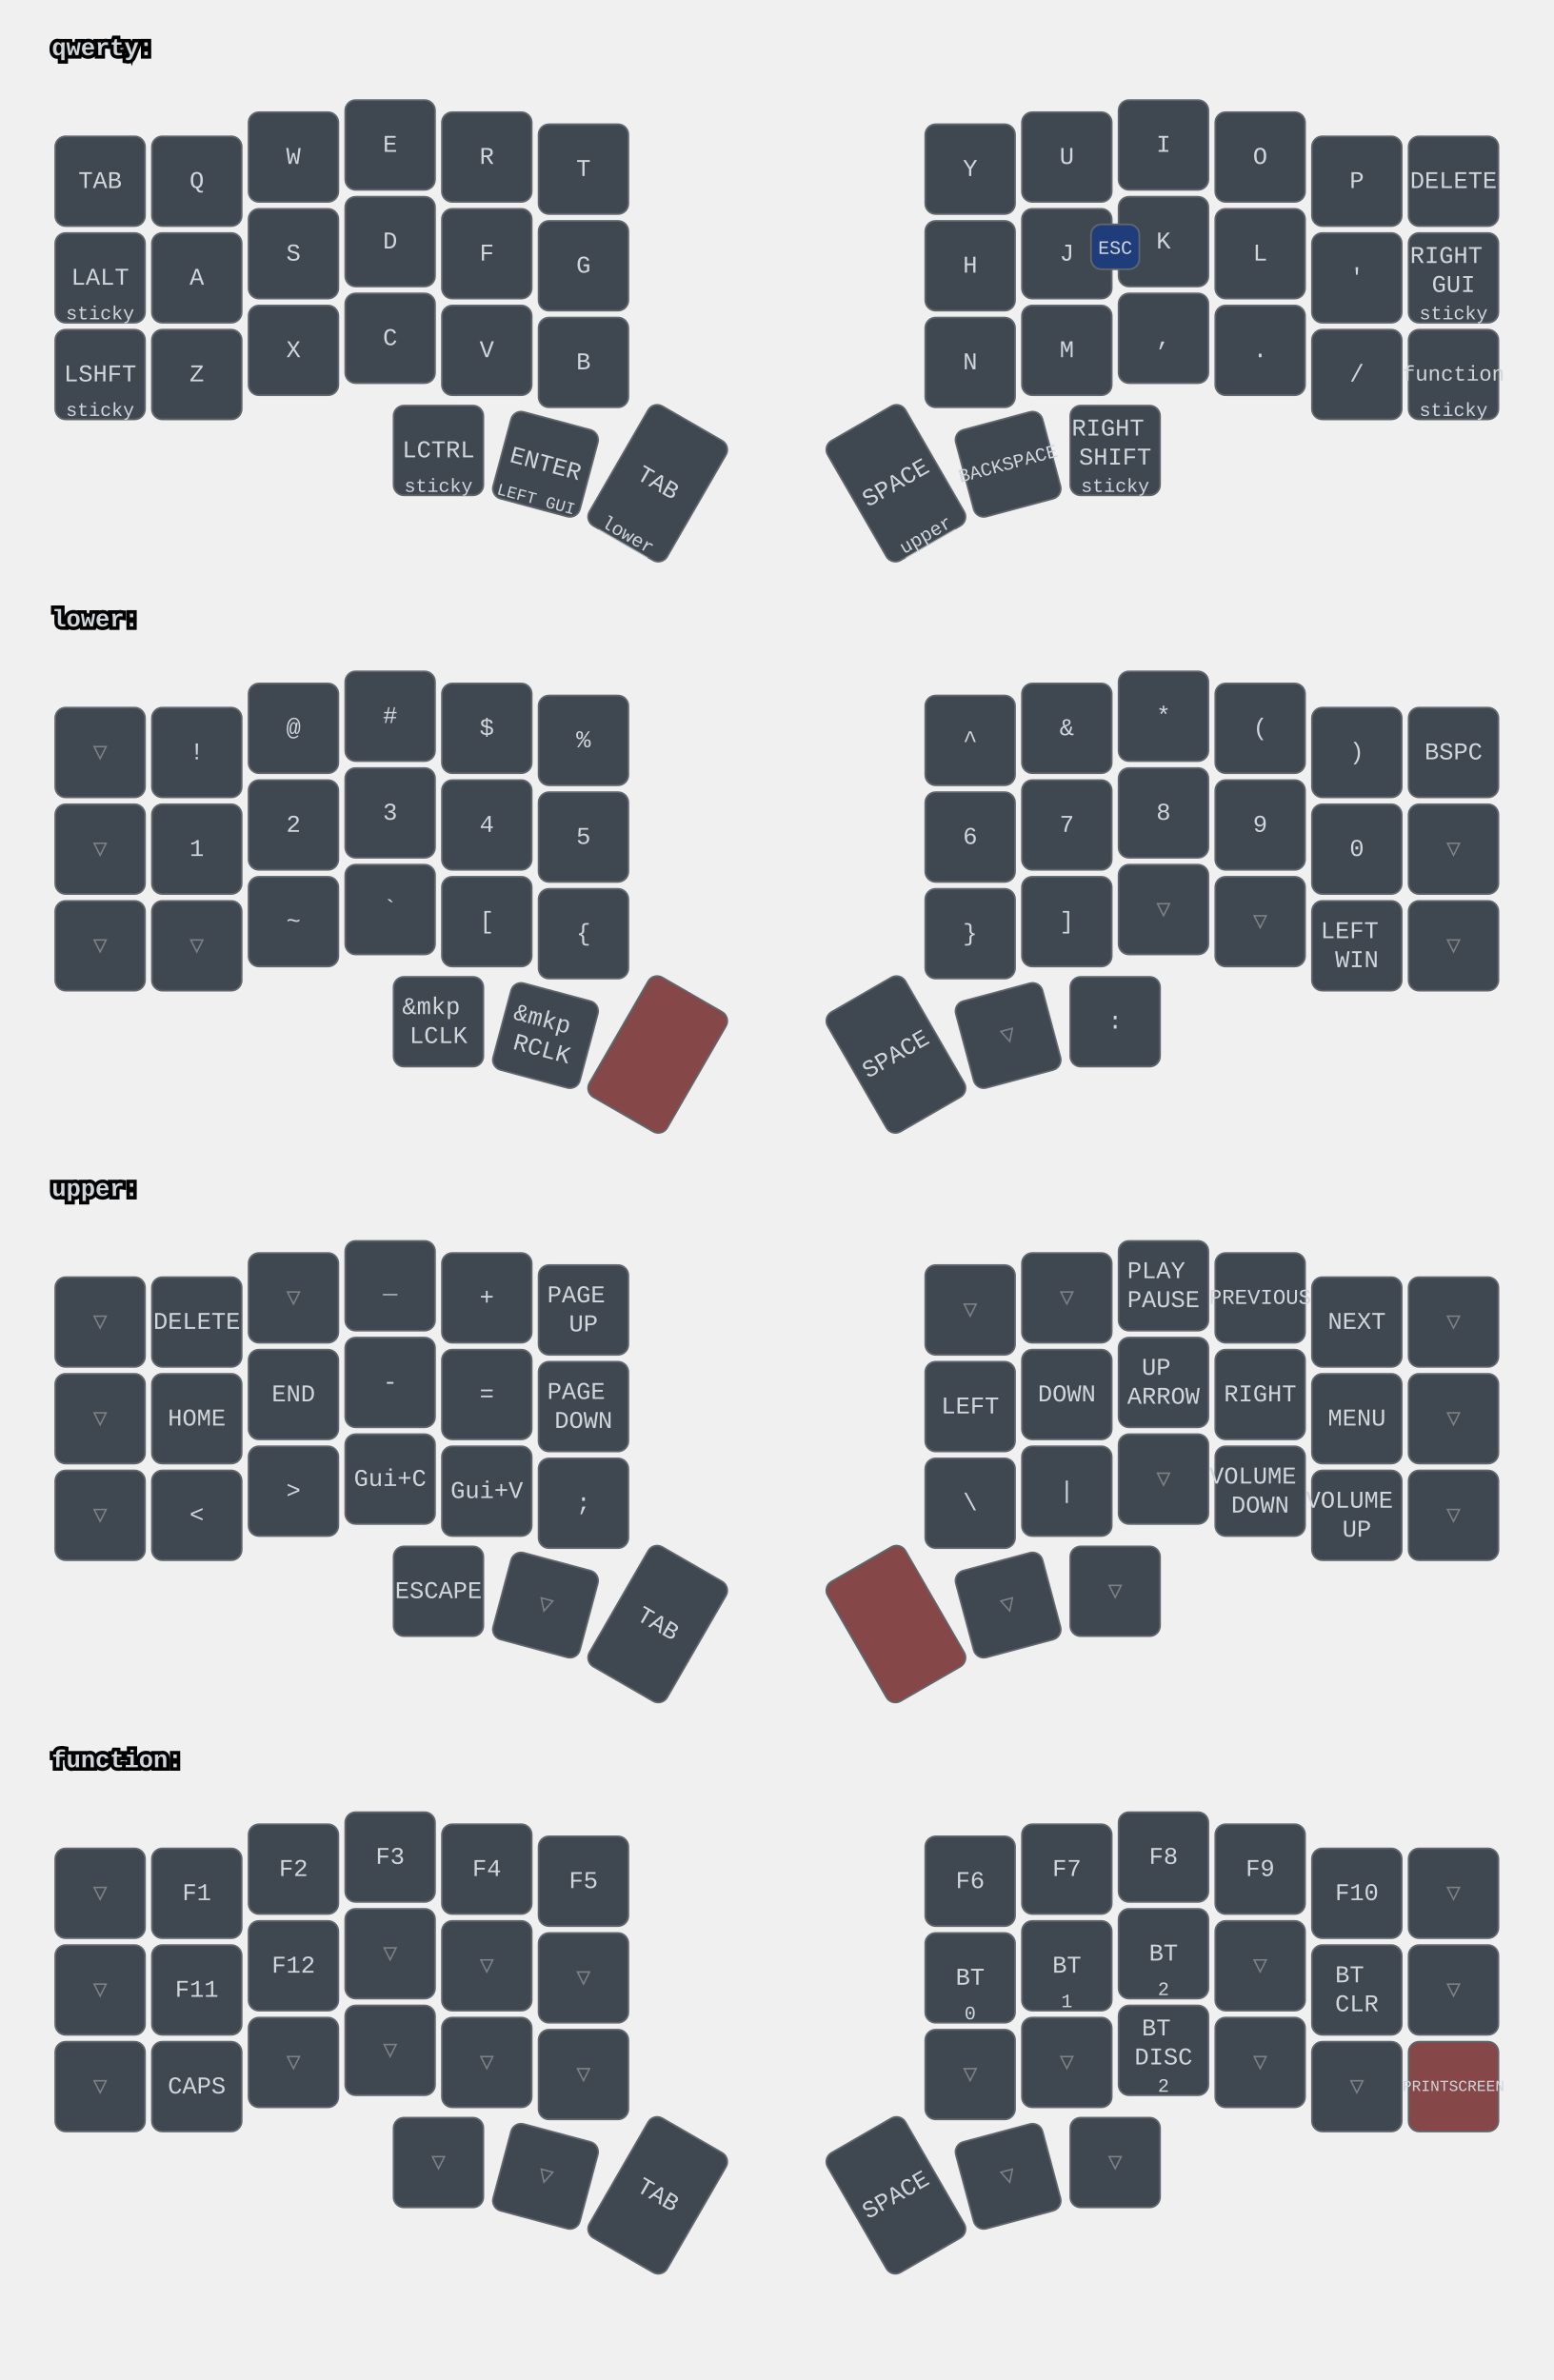
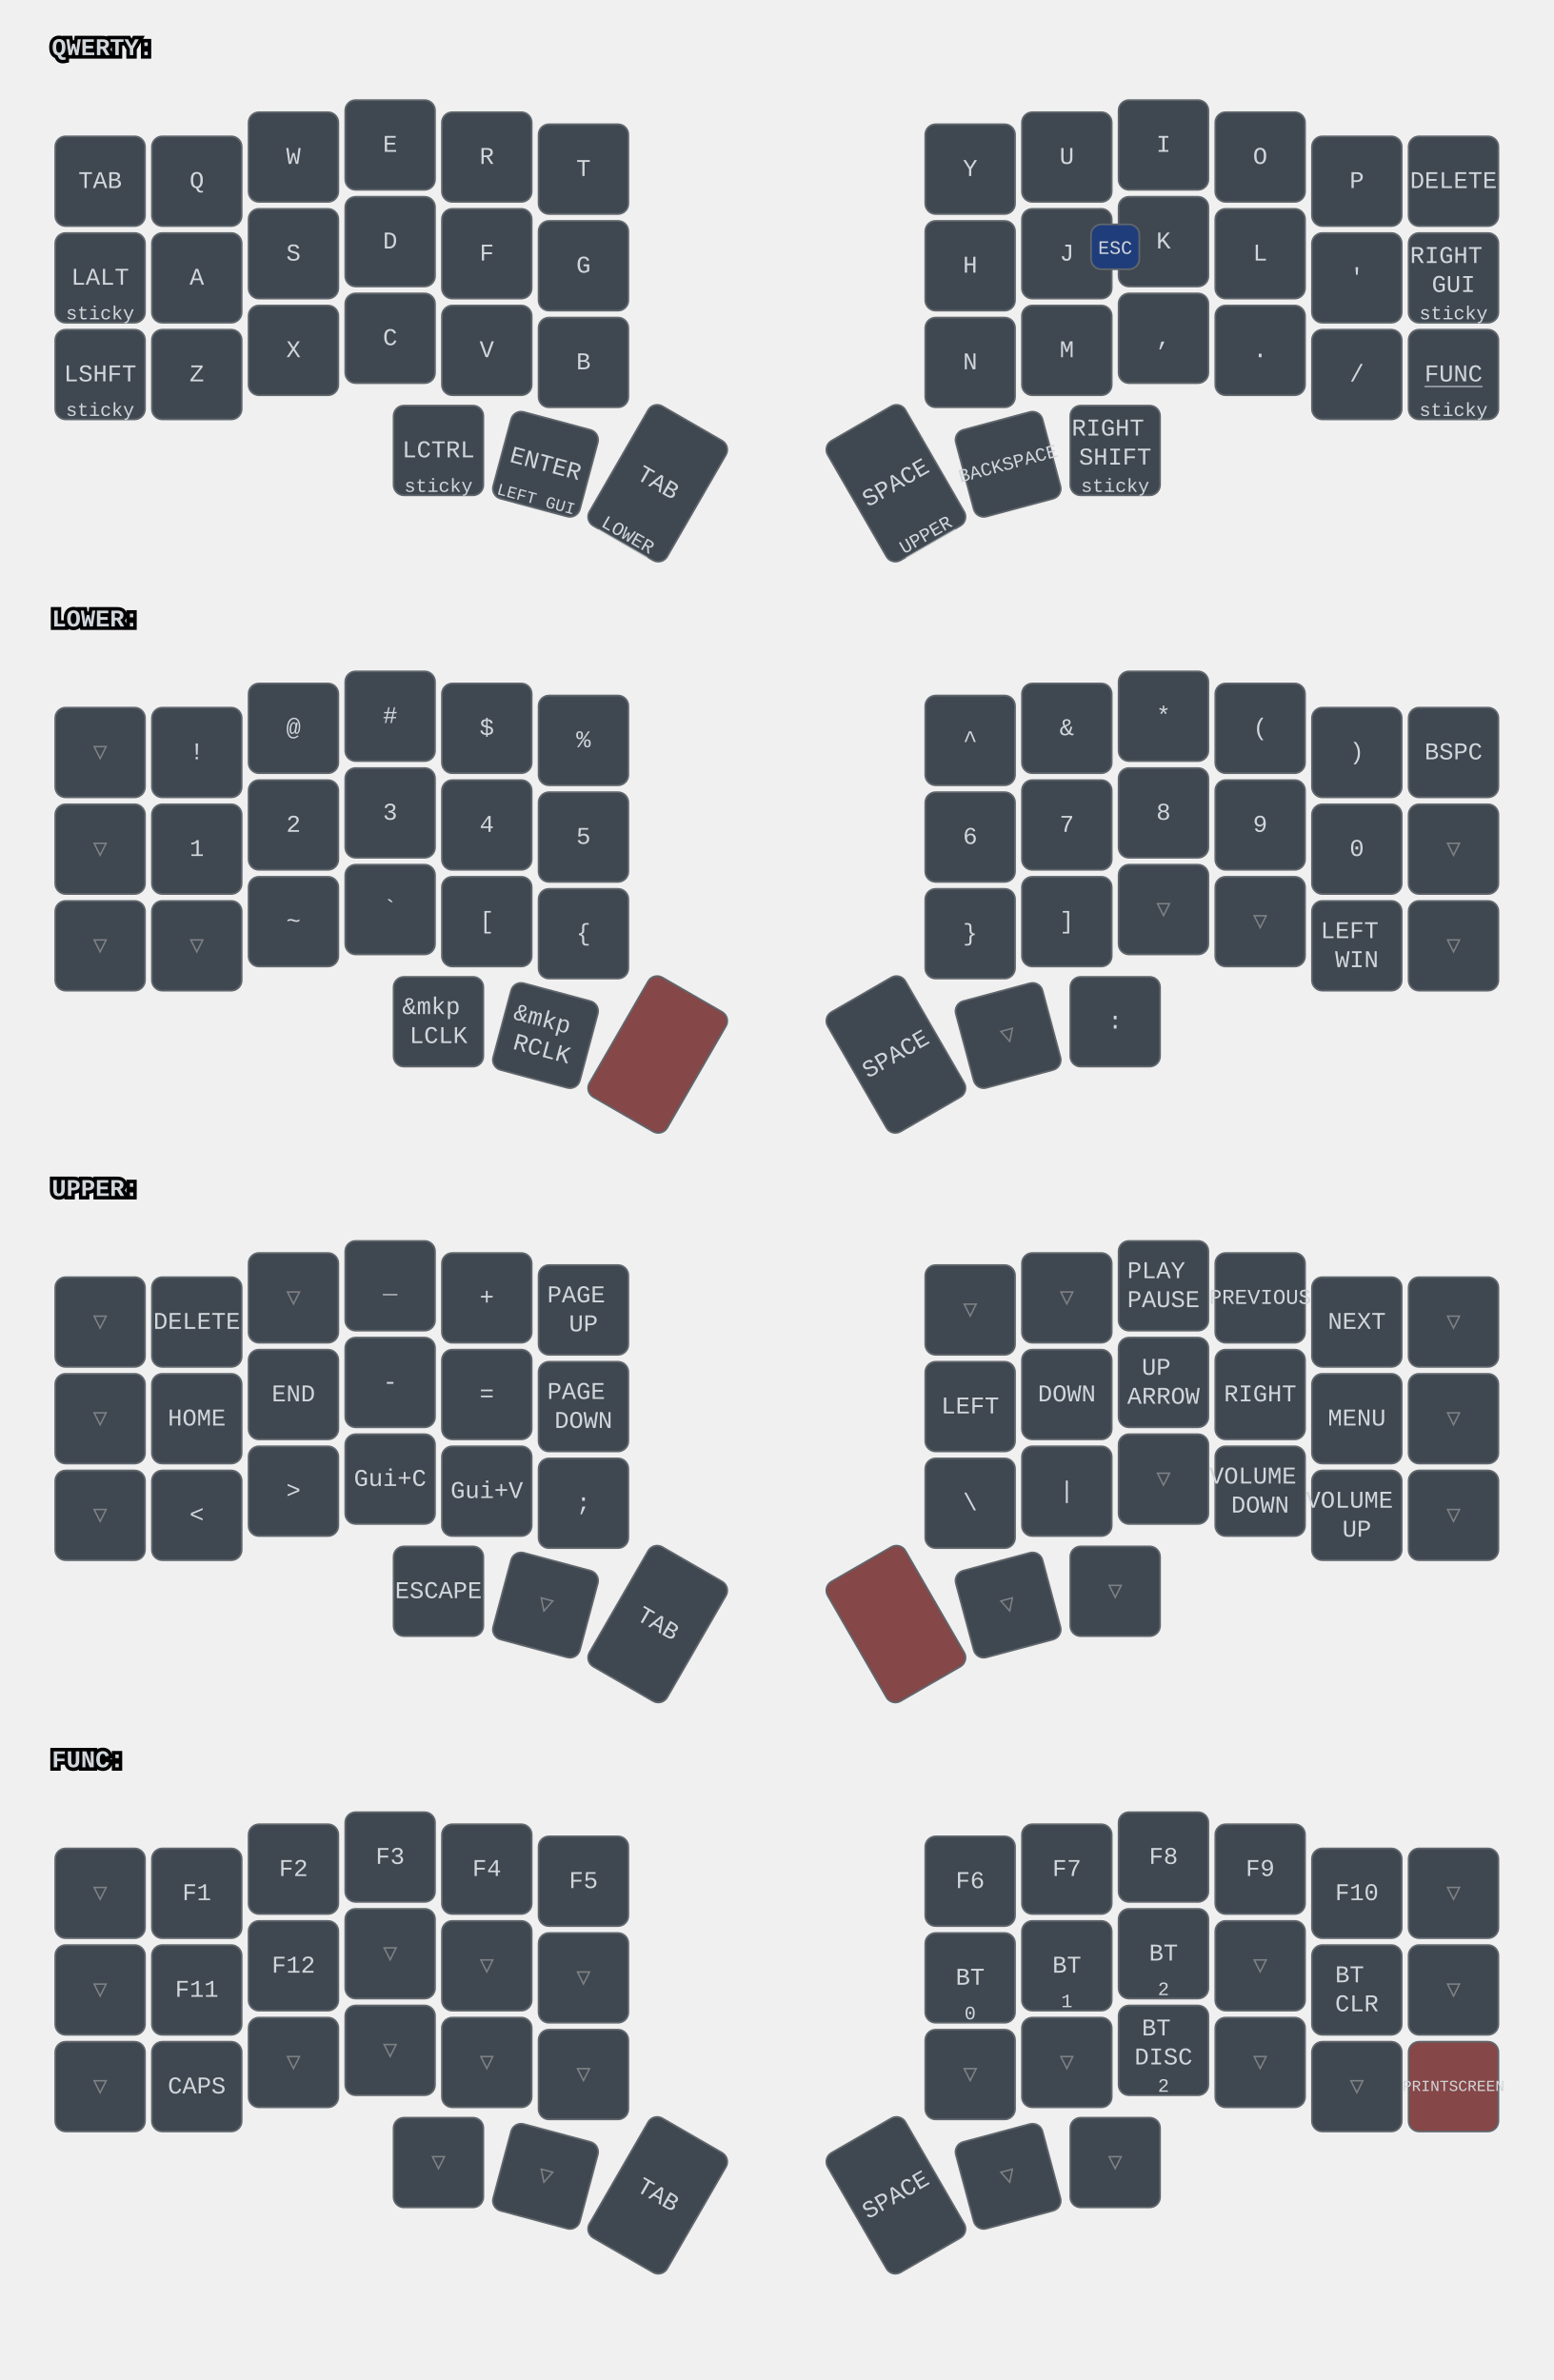
<svg xmlns="http://www.w3.org/2000/svg" width="900" height="1379" viewBox="0 0 900 1379" class="keymap">
  <style>/* inherit to force styles through use tags */
svg path {
    fill: inherit;
}

/* font and background color specifications */
svg.keymap {
    font-family: SFMono-Regular,Consolas,Liberation Mono,Menlo,monospace;
    font-size: 14px;
    font-kerning: normal;
    text-rendering: optimizeLegibility;
    fill: #24292e;
}

/* default key styling */
rect.key {
    fill: #f6f8fa;
}

rect.key, rect.combo {
    stroke: #c9cccf;
    stroke-width: 1;
}

/* default key side styling, only used is draw_key_sides is set */
rect.side {
    filter: brightness(90%);
}

/* color accent for combo boxes */
rect.combo, rect.combo-separate {
    fill: #cdf;
}

/* color accent for held keys */
rect.held, rect.combo.held {
    fill: #fdd;
}

/* color accent for ghost (optional) keys */
rect.ghost, rect.combo.ghost {
    stroke-dasharray: 4, 4;
    stroke-width: 2;
}

text {
    text-anchor: middle;
    dominant-baseline: middle;
}

/* styling for layer labels */
text.label {
    font-weight: bold;
    text-anchor: start;
    stroke: white;
    stroke-width: 4;
    paint-order: stroke;
}

/* styling for optional footer */
text.footer {
    text-anchor: end;
    dominant-baseline: auto;
    stroke: white;
    stroke-width: 4;
    paint-order: stroke;
}

/* styling for combo tap, and key non-tap label text */
text.combo, text.hold, text.shifted, text.left, text.right, text.tl, text.tr, text.bl, text.br {
    font-size: 11px;
}

text.hold, text.bl, text.br {
    text-anchor: middle;
    dominant-baseline: auto;
}

text.shifted, text.tl, text.tr {
    text-anchor: middle;
    dominant-baseline: hanging;
}

text.left, text.tl, text.bl {
    text-anchor: start;
}

text.right, text.tr, text.br {
    text-anchor: end;
}

text.layer-activator {
    text-decoration: underline;
}

/* styling for hold/shifted label text in combo box */
text.combo.hold, text.combo.shifted, text.combo.left, text.combo.right {
    font-size: 8px;
}

/* lighter symbol for transparent keys */
text.trans {
    fill: #7b7e81;
}

/* styling for combo dendrons */
path.combo {
    stroke-width: 1;
    stroke: gray;
    fill: none;
}

/* Start Tabler Icons Cleanup */
/* cannot use height/width with glyphs */
.icon-tabler &gt; path {
    fill: inherit;
    stroke: inherit;
    stroke-width: 2;
}
/* hide tabler's default box */
.icon-tabler &gt; path[stroke="none"][fill="none"] {
    visibility: hidden;
}
/* End Tabler Icons Cleanup */

svg.keymap { fill: #d1d6db; }
rect.key { fill: #3f4750; }
rect.key, rect.combo { stroke: #60666c; }
rect.combo, rect.combo-separate { fill: #1f3d7a; }
rect.held, rect.combo.held { fill: #854747; }
text.label, text.footer { stroke: black; }
text.trans { fill: #7e8184; }
path.combo { stroke: #7f7f7f; }
</style>
-   <g transform="translate(30, 0)" class="layer-qwerty">
-     <text x="0" y="28" class="label" id="qwerty">qwerty:</text>
+   <g transform="translate(30, 0)" class="layer-QWERTY">
+     <text x="0" y="28" class="label" id="QWERTY">QWERTY:</text>
    <g transform="translate(0, 56)">
      <g transform="translate(28, 49)" class="key keypos-0">
        <rect rx="6" ry="6" x="-26" y="-26" width="52" height="52" class="key" />
        <text x="0" y="0" class="key tap">TAB</text>
      </g>
      <g transform="translate(84, 49)" class="key keypos-1">
        <rect rx="6" ry="6" x="-26" y="-26" width="52" height="52" class="key" />
        <text x="0" y="0" class="key tap">Q</text>
      </g>
      <g transform="translate(140, 35)" class="key keypos-2">
        <rect rx="6" ry="6" x="-26" y="-26" width="52" height="52" class="key" />
        <text x="0" y="0" class="key tap">W</text>
      </g>
      <g transform="translate(196, 28)" class="key keypos-3">
        <rect rx="6" ry="6" x="-26" y="-26" width="52" height="52" class="key" />
        <text x="0" y="0" class="key tap">E</text>
      </g>
      <g transform="translate(252, 35)" class="key keypos-4">
        <rect rx="6" ry="6" x="-26" y="-26" width="52" height="52" class="key" />
        <text x="0" y="0" class="key tap">R</text>
      </g>
      <g transform="translate(308, 42)" class="key keypos-5">
        <rect rx="6" ry="6" x="-26" y="-26" width="52" height="52" class="key" />
        <text x="0" y="0" class="key tap">T</text>
      </g>
      <g transform="translate(532, 42)" class="key keypos-6">
        <rect rx="6" ry="6" x="-26" y="-26" width="52" height="52" class="key" />
        <text x="0" y="0" class="key tap">Y</text>
      </g>
      <g transform="translate(588, 35)" class="key keypos-7">
        <rect rx="6" ry="6" x="-26" y="-26" width="52" height="52" class="key" />
        <text x="0" y="0" class="key tap">U</text>
      </g>
      <g transform="translate(644, 28)" class="key keypos-8">
        <rect rx="6" ry="6" x="-26" y="-26" width="52" height="52" class="key" />
        <text x="0" y="0" class="key tap">I</text>
      </g>
      <g transform="translate(700, 35)" class="key keypos-9">
        <rect rx="6" ry="6" x="-26" y="-26" width="52" height="52" class="key" />
        <text x="0" y="0" class="key tap">O</text>
      </g>
      <g transform="translate(756, 49)" class="key keypos-10">
        <rect rx="6" ry="6" x="-26" y="-26" width="52" height="52" class="key" />
        <text x="0" y="0" class="key tap">P</text>
      </g>
      <g transform="translate(812, 49)" class="key keypos-11">
        <rect rx="6" ry="6" x="-26" y="-26" width="52" height="52" class="key" />
        <text x="0" y="0" class="key tap">DELETE</text>
      </g>
      <g transform="translate(28, 105)" class="key keypos-12">
        <rect rx="6" ry="6" x="-26" y="-26" width="52" height="52" class="key" />
        <text x="0" y="0" class="key tap">LALT</text>
        <text x="0" y="24" class="key hold">sticky</text>
      </g>
      <g transform="translate(84, 105)" class="key keypos-13">
        <rect rx="6" ry="6" x="-26" y="-26" width="52" height="52" class="key" />
        <text x="0" y="0" class="key tap">A</text>
      </g>
      <g transform="translate(140, 91)" class="key keypos-14">
        <rect rx="6" ry="6" x="-26" y="-26" width="52" height="52" class="key" />
        <text x="0" y="0" class="key tap">S</text>
      </g>
      <g transform="translate(196, 84)" class="key keypos-15">
        <rect rx="6" ry="6" x="-26" y="-26" width="52" height="52" class="key" />
        <text x="0" y="0" class="key tap">D</text>
      </g>
      <g transform="translate(252, 91)" class="key keypos-16">
        <rect rx="6" ry="6" x="-26" y="-26" width="52" height="52" class="key" />
        <text x="0" y="0" class="key tap">F</text>
      </g>
      <g transform="translate(308, 98)" class="key keypos-17">
        <rect rx="6" ry="6" x="-26" y="-26" width="52" height="52" class="key" />
        <text x="0" y="0" class="key tap">G</text>
      </g>
      <g transform="translate(532, 98)" class="key keypos-18">
        <rect rx="6" ry="6" x="-26" y="-26" width="52" height="52" class="key" />
        <text x="0" y="0" class="key tap">H</text>
      </g>
      <g transform="translate(588, 91)" class="key keypos-19">
        <rect rx="6" ry="6" x="-26" y="-26" width="52" height="52" class="key" />
        <text x="0" y="0" class="key tap">J</text>
      </g>
      <g transform="translate(644, 84)" class="key keypos-20">
        <rect rx="6" ry="6" x="-26" y="-26" width="52" height="52" class="key" />
        <text x="0" y="0" class="key tap">K</text>
      </g>
      <g transform="translate(700, 91)" class="key keypos-21">
        <rect rx="6" ry="6" x="-26" y="-26" width="52" height="52" class="key" />
        <text x="0" y="0" class="key tap">L</text>
      </g>
      <g transform="translate(756, 105)" class="key keypos-22">
        <rect rx="6" ry="6" x="-26" y="-26" width="52" height="52" class="key" />
        <text x="0" y="0" class="key tap">'</text>
      </g>
      <g transform="translate(812, 105)" class="key keypos-23">
        <rect rx="6" ry="6" x="-26" y="-26" width="52" height="52" class="key" />
        <text x="0" y="0" class="key tap">
          <tspan x="0" dy="-0.9em">RIGHT</tspan>
          <tspan x="0" dy="1.2em">GUI</tspan>
        </text>
        <text x="0" y="24" class="key hold">sticky</text>
      </g>
      <g transform="translate(28, 161)" class="key keypos-24">
        <rect rx="6" ry="6" x="-26" y="-26" width="52" height="52" class="key" />
        <text x="0" y="0" class="key tap">LSHFT</text>
        <text x="0" y="24" class="key hold">sticky</text>
      </g>
      <g transform="translate(84, 161)" class="key keypos-25">
        <rect rx="6" ry="6" x="-26" y="-26" width="52" height="52" class="key" />
        <text x="0" y="0" class="key tap">Z</text>
      </g>
      <g transform="translate(140, 147)" class="key keypos-26">
        <rect rx="6" ry="6" x="-26" y="-26" width="52" height="52" class="key" />
        <text x="0" y="0" class="key tap">X</text>
      </g>
      <g transform="translate(196, 140)" class="key keypos-27">
        <rect rx="6" ry="6" x="-26" y="-26" width="52" height="52" class="key" />
        <text x="0" y="0" class="key tap">C</text>
      </g>
      <g transform="translate(252, 147)" class="key keypos-28">
        <rect rx="6" ry="6" x="-26" y="-26" width="52" height="52" class="key" />
        <text x="0" y="0" class="key tap">V</text>
      </g>
      <g transform="translate(308, 154)" class="key keypos-29">
        <rect rx="6" ry="6" x="-26" y="-26" width="52" height="52" class="key" />
        <text x="0" y="0" class="key tap">B</text>
      </g>
      <g transform="translate(532, 154)" class="key keypos-30">
        <rect rx="6" ry="6" x="-26" y="-26" width="52" height="52" class="key" />
        <text x="0" y="0" class="key tap">N</text>
      </g>
      <g transform="translate(588, 147)" class="key keypos-31">
        <rect rx="6" ry="6" x="-26" y="-26" width="52" height="52" class="key" />
        <text x="0" y="0" class="key tap">M</text>
      </g>
      <g transform="translate(644, 140)" class="key keypos-32">
        <rect rx="6" ry="6" x="-26" y="-26" width="52" height="52" class="key" />
        <text x="0" y="0" class="key tap">,</text>
      </g>
      <g transform="translate(700, 147)" class="key keypos-33">
        <rect rx="6" ry="6" x="-26" y="-26" width="52" height="52" class="key" />
        <text x="0" y="0" class="key tap">.</text>
      </g>
      <g transform="translate(756, 161)" class="key keypos-34">
        <rect rx="6" ry="6" x="-26" y="-26" width="52" height="52" class="key" />
        <text x="0" y="0" class="key tap">/</text>
      </g>
      <g transform="translate(812, 161)" class="key keypos-35">
        <rect rx="6" ry="6" x="-26" y="-26" width="52" height="52" class="key" />
-         <a href="#function">
-           <text x="0" y="0" class="key tap layer-activator">
-             <tspan style="font-size: 88%">function</tspan>
-           </text>
+         <a href="#FUNC">
+           <text x="0" y="0" class="key tap layer-activator">FUNC</text>
        </a>
        <text x="0" y="24" class="key hold">sticky</text>
      </g>
      <g transform="translate(224, 205)" class="key keypos-36">
        <rect rx="6" ry="6" x="-26" y="-26" width="52" height="52" class="key" />
        <text x="0" y="0" class="key tap">LCTRL</text>
        <text x="0" y="24" class="key hold">sticky</text>
      </g>
      <g transform="translate(286, 213) rotate(15.0)" class="key keypos-37">
        <rect rx="6" ry="6" x="-26" y="-26" width="52" height="52" class="key" />
        <text x="0" y="0" class="key tap">ENTER</text>
        <text x="0" y="24" class="key hold">
          <tspan style="font-size: 88%">LEFT GUI</tspan>
        </text>
      </g>
      <g transform="translate(351, 224) rotate(30.0)" class="key keypos-38">
        <rect rx="6" ry="6" x="-26" y="-40" width="52" height="80" class="key" />
        <text x="0" y="0" class="key tap">TAB</text>
-         <a href="#lower">
-           <text x="0" y="38" class="key hold layer-activator">lower</text>
+         <a href="#LOWER">
+           <text x="0" y="38" class="key hold layer-activator">LOWER</text>
        </a>
      </g>
      <g transform="translate(489, 224) rotate(-30.0)" class="key keypos-39">
        <rect rx="6" ry="6" x="-26" y="-40" width="52" height="80" class="key" />
        <text x="0" y="0" class="key tap">SPACE</text>
-         <a href="#upper">
-           <text x="0" y="38" class="key hold layer-activator">upper</text>
+         <a href="#UPPER">
+           <text x="0" y="38" class="key hold layer-activator">UPPER</text>
        </a>
      </g>
      <g transform="translate(554, 213) rotate(-15.0)" class="key keypos-40">
        <rect rx="6" ry="6" x="-26" y="-26" width="52" height="52" class="key" />
        <text x="0" y="0" class="key tap">
          <tspan style="font-size: 78%">BACKSPACE</tspan>
        </text>
      </g>
      <g transform="translate(616, 205)" class="key keypos-41">
        <rect rx="6" ry="6" x="-26" y="-26" width="52" height="52" class="key" />
        <text x="0" y="0" class="key tap">
          <tspan x="0" dy="-0.9em">RIGHT</tspan>
          <tspan x="0" dy="1.2em">SHIFT</tspan>
        </text>
        <text x="0" y="24" class="key hold">sticky</text>
      </g>
      <g class="combo combopos-0">
        <rect rx="6" ry="6" x="602" y="74" width="28" height="26" class="combo" />
        <text x="616" y="88" class="combo tap">ESC</text>
      </g>
    </g>
  </g>
-   <g transform="translate(30, 331)" class="layer-lower">
-     <text x="0" y="28" class="label" id="lower">lower:</text>
+   <g transform="translate(30, 331)" class="layer-LOWER">
+     <text x="0" y="28" class="label" id="LOWER">LOWER:</text>
    <g transform="translate(0, 56)">
      <g transform="translate(28, 49)" class="key trans keypos-0">
        <rect rx="6" ry="6" x="-26" y="-26" width="52" height="52" class="key trans" />
        <text x="0" y="0" class="key trans tap">▽</text>
      </g>
      <g transform="translate(84, 49)" class="key keypos-1">
        <rect rx="6" ry="6" x="-26" y="-26" width="52" height="52" class="key" />
        <text x="0" y="0" class="key tap">!</text>
      </g>
      <g transform="translate(140, 35)" class="key keypos-2">
        <rect rx="6" ry="6" x="-26" y="-26" width="52" height="52" class="key" />
        <text x="0" y="0" class="key tap">@</text>
      </g>
      <g transform="translate(196, 28)" class="key keypos-3">
        <rect rx="6" ry="6" x="-26" y="-26" width="52" height="52" class="key" />
        <text x="0" y="0" class="key tap">#</text>
      </g>
      <g transform="translate(252, 35)" class="key keypos-4">
        <rect rx="6" ry="6" x="-26" y="-26" width="52" height="52" class="key" />
        <text x="0" y="0" class="key tap">$</text>
      </g>
      <g transform="translate(308, 42)" class="key keypos-5">
        <rect rx="6" ry="6" x="-26" y="-26" width="52" height="52" class="key" />
        <text x="0" y="0" class="key tap">%</text>
      </g>
      <g transform="translate(532, 42)" class="key keypos-6">
        <rect rx="6" ry="6" x="-26" y="-26" width="52" height="52" class="key" />
        <text x="0" y="0" class="key tap">^</text>
      </g>
      <g transform="translate(588, 35)" class="key keypos-7">
        <rect rx="6" ry="6" x="-26" y="-26" width="52" height="52" class="key" />
        <text x="0" y="0" class="key tap">&amp;</text>
      </g>
      <g transform="translate(644, 28)" class="key keypos-8">
        <rect rx="6" ry="6" x="-26" y="-26" width="52" height="52" class="key" />
        <text x="0" y="0" class="key tap">*</text>
      </g>
      <g transform="translate(700, 35)" class="key keypos-9">
        <rect rx="6" ry="6" x="-26" y="-26" width="52" height="52" class="key" />
        <text x="0" y="0" class="key tap">(</text>
      </g>
      <g transform="translate(756, 49)" class="key keypos-10">
        <rect rx="6" ry="6" x="-26" y="-26" width="52" height="52" class="key" />
        <text x="0" y="0" class="key tap">)</text>
      </g>
      <g transform="translate(812, 49)" class="key keypos-11">
        <rect rx="6" ry="6" x="-26" y="-26" width="52" height="52" class="key" />
        <text x="0" y="0" class="key tap">BSPC</text>
      </g>
      <g transform="translate(28, 105)" class="key trans keypos-12">
        <rect rx="6" ry="6" x="-26" y="-26" width="52" height="52" class="key trans" />
        <text x="0" y="0" class="key trans tap">▽</text>
      </g>
      <g transform="translate(84, 105)" class="key keypos-13">
        <rect rx="6" ry="6" x="-26" y="-26" width="52" height="52" class="key" />
        <text x="0" y="0" class="key tap">1</text>
      </g>
      <g transform="translate(140, 91)" class="key keypos-14">
        <rect rx="6" ry="6" x="-26" y="-26" width="52" height="52" class="key" />
        <text x="0" y="0" class="key tap">2</text>
      </g>
      <g transform="translate(196, 84)" class="key keypos-15">
        <rect rx="6" ry="6" x="-26" y="-26" width="52" height="52" class="key" />
        <text x="0" y="0" class="key tap">3</text>
      </g>
      <g transform="translate(252, 91)" class="key keypos-16">
        <rect rx="6" ry="6" x="-26" y="-26" width="52" height="52" class="key" />
        <text x="0" y="0" class="key tap">4</text>
      </g>
      <g transform="translate(308, 98)" class="key keypos-17">
        <rect rx="6" ry="6" x="-26" y="-26" width="52" height="52" class="key" />
        <text x="0" y="0" class="key tap">5</text>
      </g>
      <g transform="translate(532, 98)" class="key keypos-18">
        <rect rx="6" ry="6" x="-26" y="-26" width="52" height="52" class="key" />
        <text x="0" y="0" class="key tap">6</text>
      </g>
      <g transform="translate(588, 91)" class="key keypos-19">
        <rect rx="6" ry="6" x="-26" y="-26" width="52" height="52" class="key" />
        <text x="0" y="0" class="key tap">7</text>
      </g>
      <g transform="translate(644, 84)" class="key keypos-20">
        <rect rx="6" ry="6" x="-26" y="-26" width="52" height="52" class="key" />
        <text x="0" y="0" class="key tap">8</text>
      </g>
      <g transform="translate(700, 91)" class="key keypos-21">
        <rect rx="6" ry="6" x="-26" y="-26" width="52" height="52" class="key" />
        <text x="0" y="0" class="key tap">9</text>
      </g>
      <g transform="translate(756, 105)" class="key keypos-22">
        <rect rx="6" ry="6" x="-26" y="-26" width="52" height="52" class="key" />
        <text x="0" y="0" class="key tap">0</text>
      </g>
      <g transform="translate(812, 105)" class="key trans keypos-23">
        <rect rx="6" ry="6" x="-26" y="-26" width="52" height="52" class="key trans" />
        <text x="0" y="0" class="key trans tap">▽</text>
      </g>
      <g transform="translate(28, 161)" class="key trans keypos-24">
        <rect rx="6" ry="6" x="-26" y="-26" width="52" height="52" class="key trans" />
        <text x="0" y="0" class="key trans tap">▽</text>
      </g>
      <g transform="translate(84, 161)" class="key trans keypos-25">
        <rect rx="6" ry="6" x="-26" y="-26" width="52" height="52" class="key trans" />
        <text x="0" y="0" class="key trans tap">▽</text>
      </g>
      <g transform="translate(140, 147)" class="key keypos-26">
        <rect rx="6" ry="6" x="-26" y="-26" width="52" height="52" class="key" />
        <text x="0" y="0" class="key tap">~</text>
      </g>
      <g transform="translate(196, 140)" class="key keypos-27">
        <rect rx="6" ry="6" x="-26" y="-26" width="52" height="52" class="key" />
        <text x="0" y="0" class="key tap">`</text>
      </g>
      <g transform="translate(252, 147)" class="key keypos-28">
        <rect rx="6" ry="6" x="-26" y="-26" width="52" height="52" class="key" />
        <text x="0" y="0" class="key tap">[</text>
      </g>
      <g transform="translate(308, 154)" class="key keypos-29">
        <rect rx="6" ry="6" x="-26" y="-26" width="52" height="52" class="key" />
        <text x="0" y="0" class="key tap">{</text>
      </g>
      <g transform="translate(532, 154)" class="key keypos-30">
        <rect rx="6" ry="6" x="-26" y="-26" width="52" height="52" class="key" />
        <text x="0" y="0" class="key tap">}</text>
      </g>
      <g transform="translate(588, 147)" class="key keypos-31">
        <rect rx="6" ry="6" x="-26" y="-26" width="52" height="52" class="key" />
        <text x="0" y="0" class="key tap">]</text>
      </g>
      <g transform="translate(644, 140)" class="key trans keypos-32">
        <rect rx="6" ry="6" x="-26" y="-26" width="52" height="52" class="key trans" />
        <text x="0" y="0" class="key trans tap">▽</text>
      </g>
      <g transform="translate(700, 147)" class="key trans keypos-33">
        <rect rx="6" ry="6" x="-26" y="-26" width="52" height="52" class="key trans" />
        <text x="0" y="0" class="key trans tap">▽</text>
      </g>
      <g transform="translate(756, 161)" class="key keypos-34">
        <rect rx="6" ry="6" x="-26" y="-26" width="52" height="52" class="key" />
        <text x="0" y="0" class="key tap">
          <tspan x="0" dy="-0.6em">LEFT</tspan>
          <tspan x="0" dy="1.2em">WIN</tspan>
        </text>
      </g>
      <g transform="translate(812, 161)" class="key trans keypos-35">
        <rect rx="6" ry="6" x="-26" y="-26" width="52" height="52" class="key trans" />
        <text x="0" y="0" class="key trans tap">▽</text>
      </g>
      <g transform="translate(224, 205)" class="key keypos-36">
        <rect rx="6" ry="6" x="-26" y="-26" width="52" height="52" class="key" />
        <text x="0" y="0" class="key tap">
          <tspan x="0" dy="-0.6em">&amp;mkp</tspan>
          <tspan x="0" dy="1.2em">LCLK</tspan>
        </text>
      </g>
      <g transform="translate(286, 213) rotate(15.0)" class="key keypos-37">
        <rect rx="6" ry="6" x="-26" y="-26" width="52" height="52" class="key" />
        <text x="0" y="0" class="key tap">
          <tspan x="0" dy="-0.6em">&amp;mkp</tspan>
          <tspan x="0" dy="1.2em">RCLK</tspan>
        </text>
      </g>
      <g transform="translate(351, 224) rotate(30.0)" class="key held keypos-38">
        <rect rx="6" ry="6" x="-26" y="-40" width="52" height="80" class="key held" />
      </g>
      <g transform="translate(489, 224) rotate(-30.0)" class="key keypos-39">
        <rect rx="6" ry="6" x="-26" y="-40" width="52" height="80" class="key" />
        <text x="0" y="0" class="key tap">SPACE</text>
      </g>
      <g transform="translate(554, 213) rotate(-15.0)" class="key trans keypos-40">
        <rect rx="6" ry="6" x="-26" y="-26" width="52" height="52" class="key trans" />
        <text x="0" y="0" class="key trans tap">▽</text>
      </g>
      <g transform="translate(616, 205)" class="key keypos-41">
        <rect rx="6" ry="6" x="-26" y="-26" width="52" height="52" class="key" />
        <text x="0" y="0" class="key tap">:</text>
      </g>
    </g>
  </g>
-   <g transform="translate(30, 661)" class="layer-upper">
-     <text x="0" y="28" class="label" id="upper">upper:</text>
+   <g transform="translate(30, 661)" class="layer-UPPER">
+     <text x="0" y="28" class="label" id="UPPER">UPPER:</text>
    <g transform="translate(0, 56)">
      <g transform="translate(28, 49)" class="key trans keypos-0">
        <rect rx="6" ry="6" x="-26" y="-26" width="52" height="52" class="key trans" />
        <text x="0" y="0" class="key trans tap">▽</text>
      </g>
      <g transform="translate(84, 49)" class="key keypos-1">
        <rect rx="6" ry="6" x="-26" y="-26" width="52" height="52" class="key" />
        <text x="0" y="0" class="key tap">DELETE</text>
      </g>
      <g transform="translate(140, 35)" class="key trans keypos-2">
        <rect rx="6" ry="6" x="-26" y="-26" width="52" height="52" class="key trans" />
        <text x="0" y="0" class="key trans tap">▽</text>
      </g>
      <g transform="translate(196, 28)" class="key keypos-3">
        <rect rx="6" ry="6" x="-26" y="-26" width="52" height="52" class="key" />
        <text x="0" y="0" class="key tap">_</text>
      </g>
      <g transform="translate(252, 35)" class="key keypos-4">
        <rect rx="6" ry="6" x="-26" y="-26" width="52" height="52" class="key" />
        <text x="0" y="0" class="key tap">+</text>
      </g>
      <g transform="translate(308, 42)" class="key keypos-5">
        <rect rx="6" ry="6" x="-26" y="-26" width="52" height="52" class="key" />
        <text x="0" y="0" class="key tap">
          <tspan x="0" dy="-0.6em">PAGE</tspan>
          <tspan x="0" dy="1.2em">UP</tspan>
        </text>
      </g>
      <g transform="translate(532, 42)" class="key trans keypos-6">
        <rect rx="6" ry="6" x="-26" y="-26" width="52" height="52" class="key trans" />
        <text x="0" y="0" class="key trans tap">▽</text>
      </g>
      <g transform="translate(588, 35)" class="key trans keypos-7">
        <rect rx="6" ry="6" x="-26" y="-26" width="52" height="52" class="key trans" />
        <text x="0" y="0" class="key trans tap">▽</text>
      </g>
      <g transform="translate(644, 28)" class="key keypos-8">
        <rect rx="6" ry="6" x="-26" y="-26" width="52" height="52" class="key" />
        <text x="0" y="0" class="key tap">
          <tspan x="0" dy="-0.6em">PLAY</tspan>
          <tspan x="0" dy="1.2em">PAUSE</tspan>
        </text>
      </g>
      <g transform="translate(700, 35)" class="key keypos-9">
        <rect rx="6" ry="6" x="-26" y="-26" width="52" height="52" class="key" />
        <text x="0" y="0" class="key tap">
          <tspan style="font-size: 88%">PREVIOUS</tspan>
        </text>
      </g>
      <g transform="translate(756, 49)" class="key keypos-10">
        <rect rx="6" ry="6" x="-26" y="-26" width="52" height="52" class="key" />
        <text x="0" y="0" class="key tap">NEXT</text>
      </g>
      <g transform="translate(812, 49)" class="key trans keypos-11">
        <rect rx="6" ry="6" x="-26" y="-26" width="52" height="52" class="key trans" />
        <text x="0" y="0" class="key trans tap">▽</text>
      </g>
      <g transform="translate(28, 105)" class="key trans keypos-12">
        <rect rx="6" ry="6" x="-26" y="-26" width="52" height="52" class="key trans" />
        <text x="0" y="0" class="key trans tap">▽</text>
      </g>
      <g transform="translate(84, 105)" class="key keypos-13">
        <rect rx="6" ry="6" x="-26" y="-26" width="52" height="52" class="key" />
        <text x="0" y="0" class="key tap">HOME</text>
      </g>
      <g transform="translate(140, 91)" class="key keypos-14">
        <rect rx="6" ry="6" x="-26" y="-26" width="52" height="52" class="key" />
        <text x="0" y="0" class="key tap">END</text>
      </g>
      <g transform="translate(196, 84)" class="key keypos-15">
        <rect rx="6" ry="6" x="-26" y="-26" width="52" height="52" class="key" />
        <text x="0" y="0" class="key tap">-</text>
      </g>
      <g transform="translate(252, 91)" class="key keypos-16">
        <rect rx="6" ry="6" x="-26" y="-26" width="52" height="52" class="key" />
        <text x="0" y="0" class="key tap">=</text>
      </g>
      <g transform="translate(308, 98)" class="key keypos-17">
        <rect rx="6" ry="6" x="-26" y="-26" width="52" height="52" class="key" />
        <text x="0" y="0" class="key tap">
          <tspan x="0" dy="-0.6em">PAGE</tspan>
          <tspan x="0" dy="1.2em">DOWN</tspan>
        </text>
      </g>
      <g transform="translate(532, 98)" class="key keypos-18">
        <rect rx="6" ry="6" x="-26" y="-26" width="52" height="52" class="key" />
        <text x="0" y="0" class="key tap">LEFT</text>
      </g>
      <g transform="translate(588, 91)" class="key keypos-19">
        <rect rx="6" ry="6" x="-26" y="-26" width="52" height="52" class="key" />
        <text x="0" y="0" class="key tap">DOWN</text>
      </g>
      <g transform="translate(644, 84)" class="key keypos-20">
        <rect rx="6" ry="6" x="-26" y="-26" width="52" height="52" class="key" />
        <text x="0" y="0" class="key tap">
          <tspan x="0" dy="-0.6em">UP</tspan>
          <tspan x="0" dy="1.2em">ARROW</tspan>
        </text>
      </g>
      <g transform="translate(700, 91)" class="key keypos-21">
        <rect rx="6" ry="6" x="-26" y="-26" width="52" height="52" class="key" />
        <text x="0" y="0" class="key tap">RIGHT</text>
      </g>
      <g transform="translate(756, 105)" class="key keypos-22">
        <rect rx="6" ry="6" x="-26" y="-26" width="52" height="52" class="key" />
        <text x="0" y="0" class="key tap">MENU</text>
      </g>
      <g transform="translate(812, 105)" class="key trans keypos-23">
        <rect rx="6" ry="6" x="-26" y="-26" width="52" height="52" class="key trans" />
        <text x="0" y="0" class="key trans tap">▽</text>
      </g>
      <g transform="translate(28, 161)" class="key trans keypos-24">
        <rect rx="6" ry="6" x="-26" y="-26" width="52" height="52" class="key trans" />
        <text x="0" y="0" class="key trans tap">▽</text>
      </g>
      <g transform="translate(84, 161)" class="key keypos-25">
        <rect rx="6" ry="6" x="-26" y="-26" width="52" height="52" class="key" />
        <text x="0" y="0" class="key tap">&lt;</text>
      </g>
      <g transform="translate(140, 147)" class="key keypos-26">
        <rect rx="6" ry="6" x="-26" y="-26" width="52" height="52" class="key" />
        <text x="0" y="0" class="key tap">&gt;</text>
      </g>
      <g transform="translate(196, 140)" class="key keypos-27">
        <rect rx="6" ry="6" x="-26" y="-26" width="52" height="52" class="key" />
        <text x="0" y="0" class="key tap">Gui+C</text>
      </g>
      <g transform="translate(252, 147)" class="key keypos-28">
        <rect rx="6" ry="6" x="-26" y="-26" width="52" height="52" class="key" />
        <text x="0" y="0" class="key tap">Gui+V</text>
      </g>
      <g transform="translate(308, 154)" class="key keypos-29">
        <rect rx="6" ry="6" x="-26" y="-26" width="52" height="52" class="key" />
        <text x="0" y="0" class="key tap">;</text>
      </g>
      <g transform="translate(532, 154)" class="key keypos-30">
        <rect rx="6" ry="6" x="-26" y="-26" width="52" height="52" class="key" />
        <text x="0" y="0" class="key tap">\</text>
      </g>
      <g transform="translate(588, 147)" class="key keypos-31">
        <rect rx="6" ry="6" x="-26" y="-26" width="52" height="52" class="key" />
        <text x="0" y="0" class="key tap">|</text>
      </g>
      <g transform="translate(644, 140)" class="key trans keypos-32">
        <rect rx="6" ry="6" x="-26" y="-26" width="52" height="52" class="key trans" />
        <text x="0" y="0" class="key trans tap">▽</text>
      </g>
      <g transform="translate(700, 147)" class="key keypos-33">
        <rect rx="6" ry="6" x="-26" y="-26" width="52" height="52" class="key" />
        <text x="0" y="0" class="key tap">
          <tspan x="0" dy="-0.6em">VOLUME</tspan>
          <tspan x="0" dy="1.2em">DOWN</tspan>
        </text>
      </g>
      <g transform="translate(756, 161)" class="key keypos-34">
        <rect rx="6" ry="6" x="-26" y="-26" width="52" height="52" class="key" />
        <text x="0" y="0" class="key tap">
          <tspan x="0" dy="-0.6em">VOLUME</tspan>
          <tspan x="0" dy="1.2em">UP</tspan>
        </text>
      </g>
      <g transform="translate(812, 161)" class="key trans keypos-35">
        <rect rx="6" ry="6" x="-26" y="-26" width="52" height="52" class="key trans" />
        <text x="0" y="0" class="key trans tap">▽</text>
      </g>
      <g transform="translate(224, 205)" class="key keypos-36">
        <rect rx="6" ry="6" x="-26" y="-26" width="52" height="52" class="key" />
        <text x="0" y="0" class="key tap">ESCAPE</text>
      </g>
      <g transform="translate(286, 213) rotate(15.0)" class="key trans keypos-37">
        <rect rx="6" ry="6" x="-26" y="-26" width="52" height="52" class="key trans" />
        <text x="0" y="0" class="key trans tap">▽</text>
      </g>
      <g transform="translate(351, 224) rotate(30.0)" class="key keypos-38">
        <rect rx="6" ry="6" x="-26" y="-40" width="52" height="80" class="key" />
        <text x="0" y="0" class="key tap">TAB</text>
      </g>
      <g transform="translate(489, 224) rotate(-30.0)" class="key held keypos-39">
        <rect rx="6" ry="6" x="-26" y="-40" width="52" height="80" class="key held" />
      </g>
      <g transform="translate(554, 213) rotate(-15.0)" class="key trans keypos-40">
        <rect rx="6" ry="6" x="-26" y="-26" width="52" height="52" class="key trans" />
        <text x="0" y="0" class="key trans tap">▽</text>
      </g>
      <g transform="translate(616, 205)" class="key trans keypos-41">
        <rect rx="6" ry="6" x="-26" y="-26" width="52" height="52" class="key trans" />
        <text x="0" y="0" class="key trans tap">▽</text>
      </g>
    </g>
  </g>
-   <g transform="translate(30, 992)" class="layer-function">
-     <text x="0" y="28" class="label" id="function">function:</text>
+   <g transform="translate(30, 992)" class="layer-FUNC">
+     <text x="0" y="28" class="label" id="FUNC">FUNC:</text>
    <g transform="translate(0, 56)">
      <g transform="translate(28, 49)" class="key trans keypos-0">
        <rect rx="6" ry="6" x="-26" y="-26" width="52" height="52" class="key trans" />
        <text x="0" y="0" class="key trans tap">▽</text>
      </g>
      <g transform="translate(84, 49)" class="key keypos-1">
        <rect rx="6" ry="6" x="-26" y="-26" width="52" height="52" class="key" />
        <text x="0" y="0" class="key tap">F1</text>
      </g>
      <g transform="translate(140, 35)" class="key keypos-2">
        <rect rx="6" ry="6" x="-26" y="-26" width="52" height="52" class="key" />
        <text x="0" y="0" class="key tap">F2</text>
      </g>
      <g transform="translate(196, 28)" class="key keypos-3">
        <rect rx="6" ry="6" x="-26" y="-26" width="52" height="52" class="key" />
        <text x="0" y="0" class="key tap">F3</text>
      </g>
      <g transform="translate(252, 35)" class="key keypos-4">
        <rect rx="6" ry="6" x="-26" y="-26" width="52" height="52" class="key" />
        <text x="0" y="0" class="key tap">F4</text>
      </g>
      <g transform="translate(308, 42)" class="key keypos-5">
        <rect rx="6" ry="6" x="-26" y="-26" width="52" height="52" class="key" />
        <text x="0" y="0" class="key tap">F5</text>
      </g>
      <g transform="translate(532, 42)" class="key keypos-6">
        <rect rx="6" ry="6" x="-26" y="-26" width="52" height="52" class="key" />
        <text x="0" y="0" class="key tap">F6</text>
      </g>
      <g transform="translate(588, 35)" class="key keypos-7">
        <rect rx="6" ry="6" x="-26" y="-26" width="52" height="52" class="key" />
        <text x="0" y="0" class="key tap">F7</text>
      </g>
      <g transform="translate(644, 28)" class="key keypos-8">
        <rect rx="6" ry="6" x="-26" y="-26" width="52" height="52" class="key" />
        <text x="0" y="0" class="key tap">F8</text>
      </g>
      <g transform="translate(700, 35)" class="key keypos-9">
        <rect rx="6" ry="6" x="-26" y="-26" width="52" height="52" class="key" />
        <text x="0" y="0" class="key tap">F9</text>
      </g>
      <g transform="translate(756, 49)" class="key keypos-10">
        <rect rx="6" ry="6" x="-26" y="-26" width="52" height="52" class="key" />
        <text x="0" y="0" class="key tap">F10</text>
      </g>
      <g transform="translate(812, 49)" class="key trans keypos-11">
        <rect rx="6" ry="6" x="-26" y="-26" width="52" height="52" class="key trans" />
        <text x="0" y="0" class="key trans tap">▽</text>
      </g>
      <g transform="translate(28, 105)" class="key trans keypos-12">
        <rect rx="6" ry="6" x="-26" y="-26" width="52" height="52" class="key trans" />
        <text x="0" y="0" class="key trans tap">▽</text>
      </g>
      <g transform="translate(84, 105)" class="key keypos-13">
        <rect rx="6" ry="6" x="-26" y="-26" width="52" height="52" class="key" />
        <text x="0" y="0" class="key tap">F11</text>
      </g>
      <g transform="translate(140, 91)" class="key keypos-14">
        <rect rx="6" ry="6" x="-26" y="-26" width="52" height="52" class="key" />
        <text x="0" y="0" class="key tap">F12</text>
      </g>
      <g transform="translate(196, 84)" class="key trans keypos-15">
        <rect rx="6" ry="6" x="-26" y="-26" width="52" height="52" class="key trans" />
        <text x="0" y="0" class="key trans tap">▽</text>
      </g>
      <g transform="translate(252, 91)" class="key trans keypos-16">
        <rect rx="6" ry="6" x="-26" y="-26" width="52" height="52" class="key trans" />
        <text x="0" y="0" class="key trans tap">▽</text>
      </g>
      <g transform="translate(308, 98)" class="key trans keypos-17">
        <rect rx="6" ry="6" x="-26" y="-26" width="52" height="52" class="key trans" />
        <text x="0" y="0" class="key trans tap">▽</text>
      </g>
      <g transform="translate(532, 98)" class="key keypos-18">
        <rect rx="6" ry="6" x="-26" y="-26" width="52" height="52" class="key" />
        <text x="0" y="0" class="key tap">BT</text>
        <text x="0" y="24" class="key hold">0</text>
      </g>
      <g transform="translate(588, 91)" class="key keypos-19">
        <rect rx="6" ry="6" x="-26" y="-26" width="52" height="52" class="key" />
        <text x="0" y="0" class="key tap">BT</text>
        <text x="0" y="24" class="key hold">1</text>
      </g>
      <g transform="translate(644, 84)" class="key keypos-20">
        <rect rx="6" ry="6" x="-26" y="-26" width="52" height="52" class="key" />
        <text x="0" y="0" class="key tap">BT</text>
        <text x="0" y="24" class="key hold">2</text>
      </g>
      <g transform="translate(700, 91)" class="key trans keypos-21">
        <rect rx="6" ry="6" x="-26" y="-26" width="52" height="52" class="key trans" />
        <text x="0" y="0" class="key trans tap">▽</text>
      </g>
      <g transform="translate(756, 105)" class="key keypos-22">
        <rect rx="6" ry="6" x="-26" y="-26" width="52" height="52" class="key" />
        <text x="0" y="0" class="key tap">
          <tspan x="0" dy="-0.6em">BT</tspan>
          <tspan x="0" dy="1.2em">CLR</tspan>
        </text>
      </g>
      <g transform="translate(812, 105)" class="key trans keypos-23">
        <rect rx="6" ry="6" x="-26" y="-26" width="52" height="52" class="key trans" />
        <text x="0" y="0" class="key trans tap">▽</text>
      </g>
      <g transform="translate(28, 161)" class="key trans keypos-24">
        <rect rx="6" ry="6" x="-26" y="-26" width="52" height="52" class="key trans" />
        <text x="0" y="0" class="key trans tap">▽</text>
      </g>
      <g transform="translate(84, 161)" class="key keypos-25">
        <rect rx="6" ry="6" x="-26" y="-26" width="52" height="52" class="key" />
        <text x="0" y="0" class="key tap">CAPS</text>
      </g>
      <g transform="translate(140, 147)" class="key trans keypos-26">
        <rect rx="6" ry="6" x="-26" y="-26" width="52" height="52" class="key trans" />
        <text x="0" y="0" class="key trans tap">▽</text>
      </g>
      <g transform="translate(196, 140)" class="key trans keypos-27">
        <rect rx="6" ry="6" x="-26" y="-26" width="52" height="52" class="key trans" />
        <text x="0" y="0" class="key trans tap">▽</text>
      </g>
      <g transform="translate(252, 147)" class="key trans keypos-28">
        <rect rx="6" ry="6" x="-26" y="-26" width="52" height="52" class="key trans" />
        <text x="0" y="0" class="key trans tap">▽</text>
      </g>
      <g transform="translate(308, 154)" class="key trans keypos-29">
        <rect rx="6" ry="6" x="-26" y="-26" width="52" height="52" class="key trans" />
        <text x="0" y="0" class="key trans tap">▽</text>
      </g>
      <g transform="translate(532, 154)" class="key trans keypos-30">
        <rect rx="6" ry="6" x="-26" y="-26" width="52" height="52" class="key trans" />
        <text x="0" y="0" class="key trans tap">▽</text>
      </g>
      <g transform="translate(588, 147)" class="key trans keypos-31">
        <rect rx="6" ry="6" x="-26" y="-26" width="52" height="52" class="key trans" />
        <text x="0" y="0" class="key trans tap">▽</text>
      </g>
      <g transform="translate(644, 140)" class="key keypos-32">
        <rect rx="6" ry="6" x="-26" y="-26" width="52" height="52" class="key" />
        <text x="0" y="0" class="key tap">
          <tspan x="0" dy="-0.9em">BT</tspan>
          <tspan x="0" dy="1.2em">DISC</tspan>
        </text>
        <text x="0" y="24" class="key hold">2</text>
      </g>
      <g transform="translate(700, 147)" class="key trans keypos-33">
        <rect rx="6" ry="6" x="-26" y="-26" width="52" height="52" class="key trans" />
        <text x="0" y="0" class="key trans tap">▽</text>
      </g>
      <g transform="translate(756, 161)" class="key trans keypos-34">
        <rect rx="6" ry="6" x="-26" y="-26" width="52" height="52" class="key trans" />
        <text x="0" y="0" class="key trans tap">▽</text>
      </g>
      <g transform="translate(812, 161)" class="key held keypos-35">
        <rect rx="6" ry="6" x="-26" y="-26" width="52" height="52" class="key held" />
        <text x="0" y="0" class="key held tap">
          <tspan style="font-size: 64%">PRINTSCREEN</tspan>
        </text>
      </g>
      <g transform="translate(224, 205)" class="key trans keypos-36">
        <rect rx="6" ry="6" x="-26" y="-26" width="52" height="52" class="key trans" />
        <text x="0" y="0" class="key trans tap">▽</text>
      </g>
      <g transform="translate(286, 213) rotate(15.0)" class="key trans keypos-37">
        <rect rx="6" ry="6" x="-26" y="-26" width="52" height="52" class="key trans" />
        <text x="0" y="0" class="key trans tap">▽</text>
      </g>
      <g transform="translate(351, 224) rotate(30.0)" class="key keypos-38">
        <rect rx="6" ry="6" x="-26" y="-40" width="52" height="80" class="key" />
        <text x="0" y="0" class="key tap">TAB</text>
      </g>
      <g transform="translate(489, 224) rotate(-30.0)" class="key keypos-39">
        <rect rx="6" ry="6" x="-26" y="-40" width="52" height="80" class="key" />
        <text x="0" y="0" class="key tap">SPACE</text>
      </g>
      <g transform="translate(554, 213) rotate(-15.0)" class="key trans keypos-40">
        <rect rx="6" ry="6" x="-26" y="-26" width="52" height="52" class="key trans" />
        <text x="0" y="0" class="key trans tap">▽</text>
      </g>
      <g transform="translate(616, 205)" class="key trans keypos-41">
        <rect rx="6" ry="6" x="-26" y="-26" width="52" height="52" class="key trans" />
        <text x="0" y="0" class="key trans tap">▽</text>
      </g>
    </g>
  </g>
</svg>
